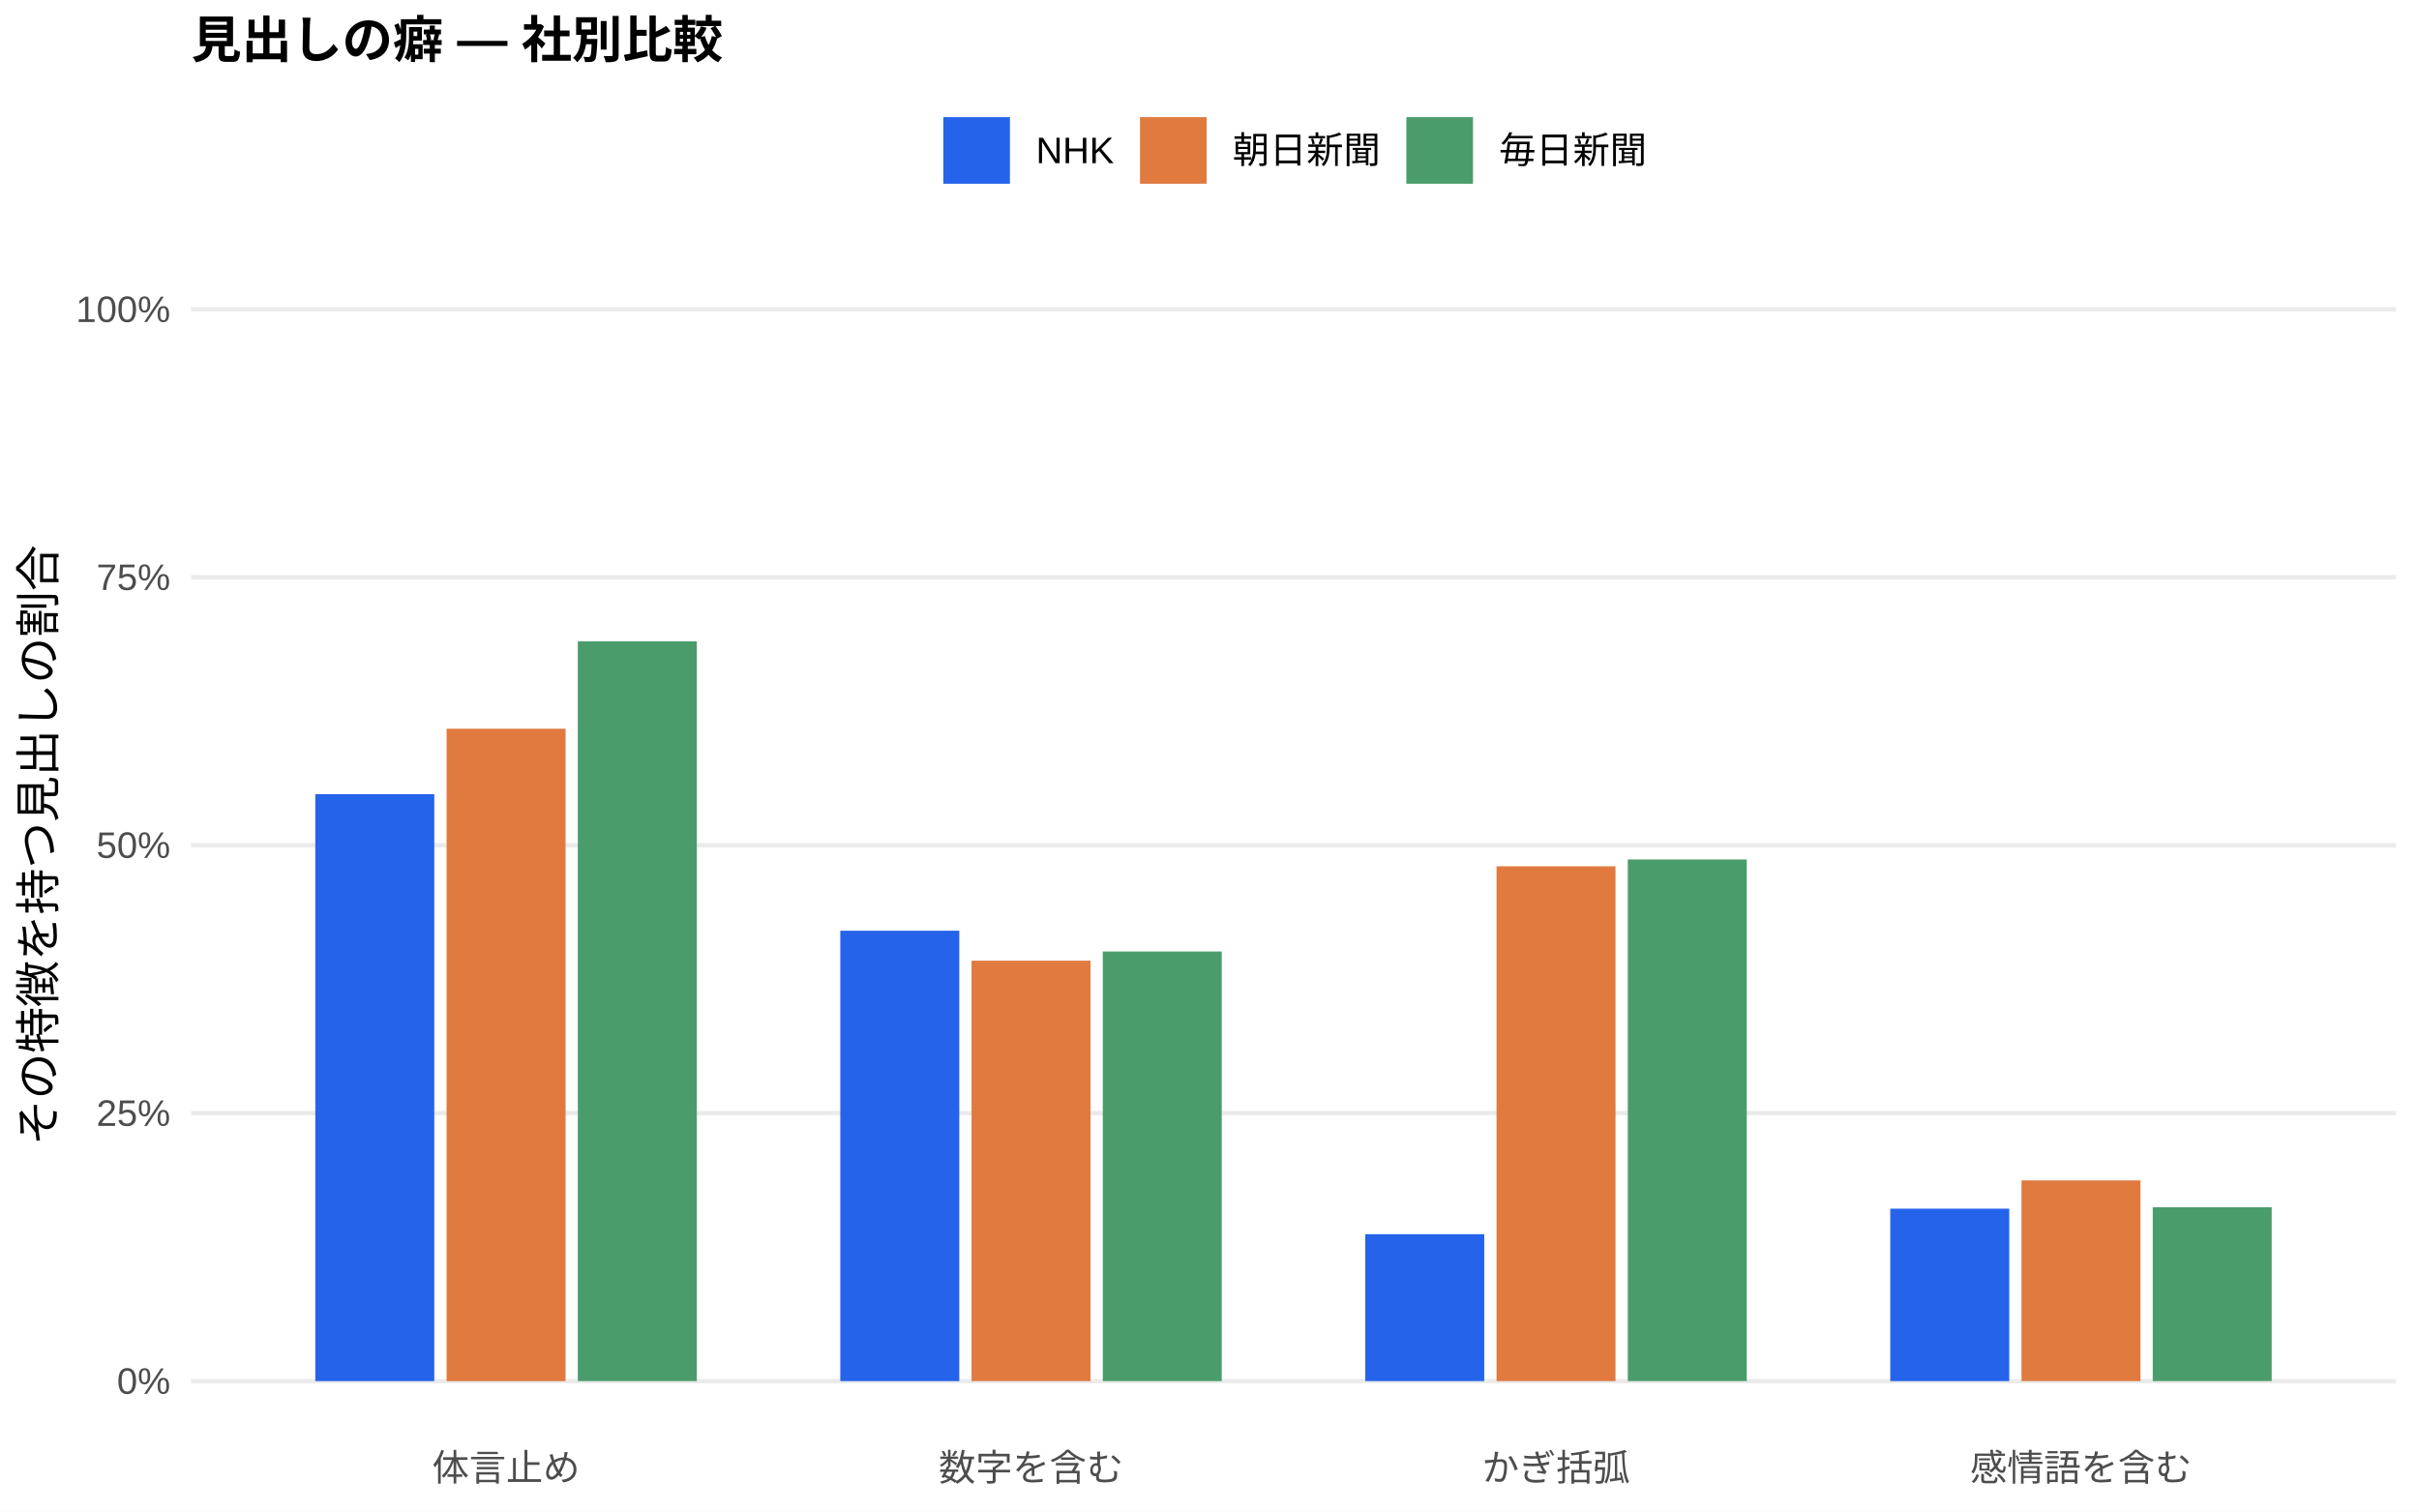
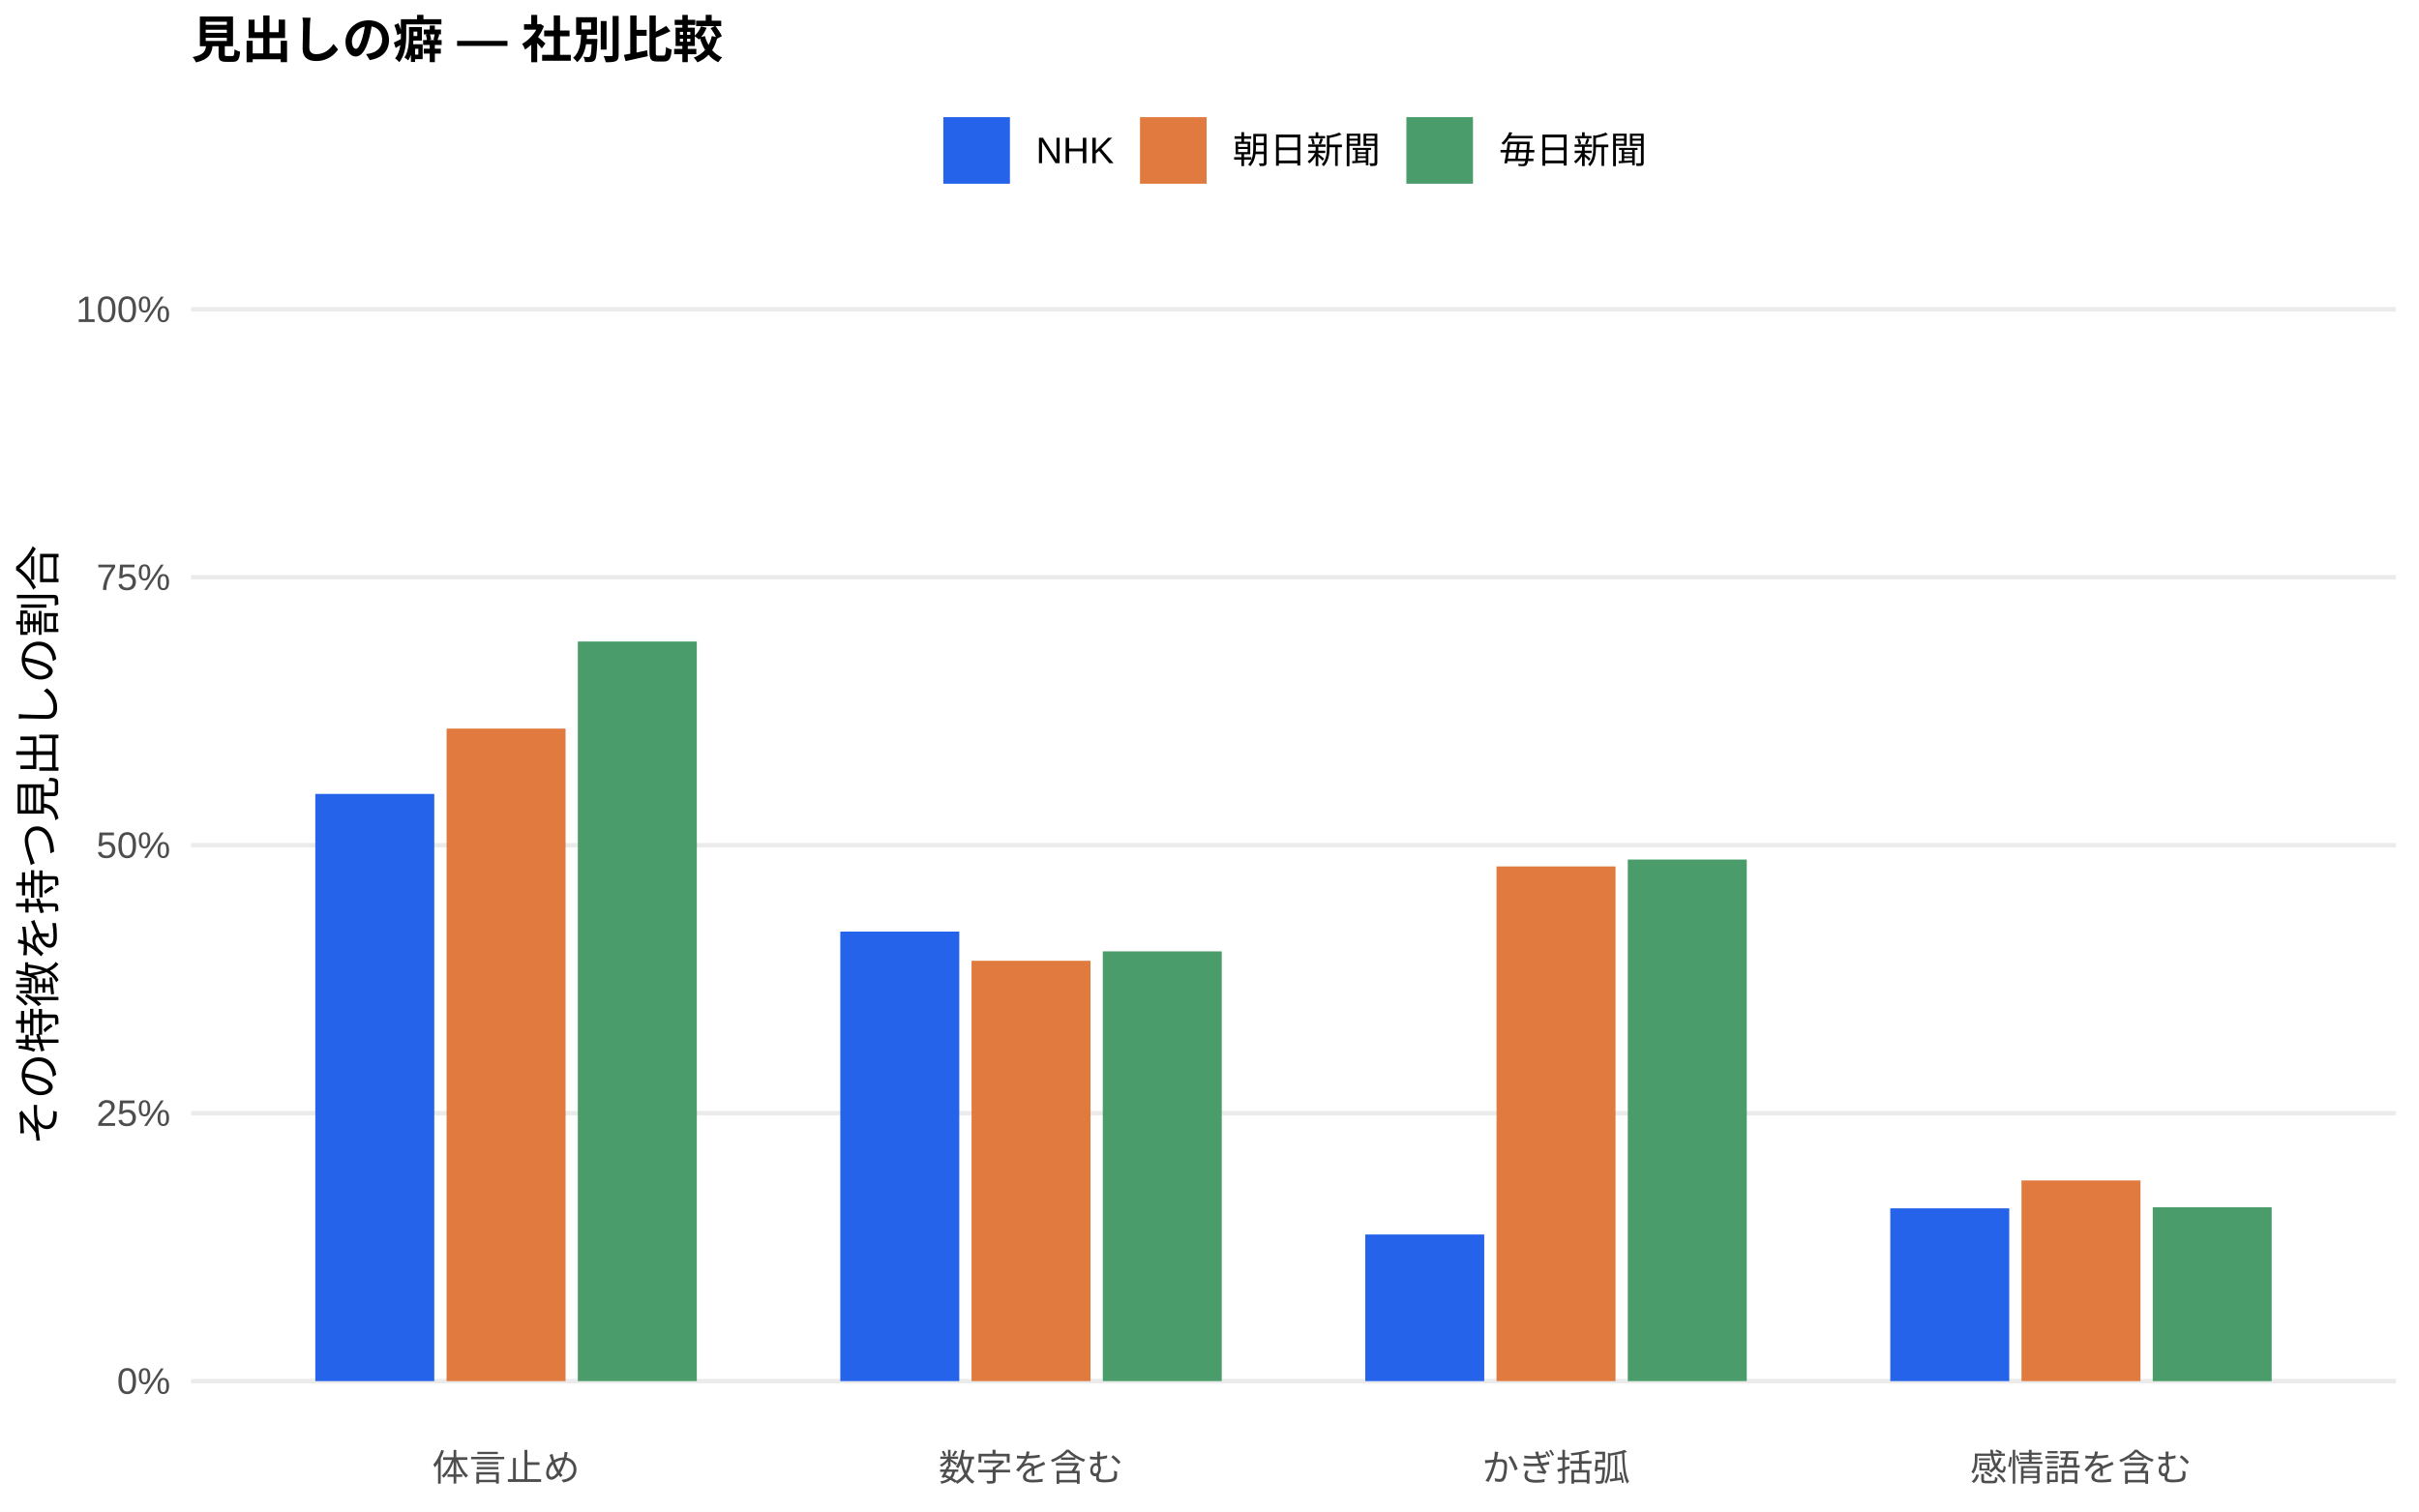
<svg xmlns="http://www.w3.org/2000/svg" width="576.00pt" height="360.00pt" viewBox="0 0 576.00 360.00">
  <g class="svglite">
    <defs>
      <style type="text/css">
    .svglite line, .svglite polyline, .svglite polygon, .svglite path, .svglite rect, .svglite circle {
      fill: none;
      stroke: #000000;
      stroke-linecap: round;
      stroke-linejoin: round;
      stroke-miterlimit: 10.00;
    }
    .svglite text {
      white-space: pre;
    }
    .svglite g.glyphgroup path {
      fill: inherit;
      stroke: none;
    }
  </style>
    </defs>
    <rect width="100%" height="100%" style="stroke: none; fill: #FFFFFF;" />
    <defs>
      <clipPath id="cpMC4wMHw1NzYuMDB8MC4wMHwzNjAuMDA=">
        <rect x="0.00" y="0.00" width="576.00" height="360.00" />
      </clipPath>
    </defs>
    <g clip-path="url(#cpMC4wMHw1NzYuMDB8MC4wMHwzNjAuMDA=)">
      <rect x="0.00" y="0.00" width="576.00" height="360.00" style="stroke-width: 1.07; stroke: none; fill: #FFFFFF;" />
    </g>
    <defs>
      <clipPath id="cpNDUuNTB8NTcwLjUyfDYwLjkxfDM0MS43MQ==">
        <rect x="45.50" y="60.91" width="525.02" height="280.80" />
      </clipPath>
    </defs>
    <g clip-path="url(#cpNDUuNTB8NTcwLjUyfDYwLjkxfDM0MS43MQ==)">
      <polyline points="45.50,328.94 570.52,328.94 " style="stroke-width: 1.07; stroke: #EBEBEB; stroke-linecap: butt;" />
      <polyline points="45.50,265.12 570.52,265.12 " style="stroke-width: 1.07; stroke: #EBEBEB; stroke-linecap: butt;" />
      <polyline points="45.50,201.31 570.52,201.31 " style="stroke-width: 1.07; stroke: #EBEBEB; stroke-linecap: butt;" />
      <polyline points="45.50,137.49 570.52,137.49 " style="stroke-width: 1.07; stroke: #EBEBEB; stroke-linecap: butt;" />
      <polyline points="45.50,73.67 570.52,73.67 " style="stroke-width: 1.07; stroke: #EBEBEB; stroke-linecap: butt;" />
-       <rect x="75.08" y="189.15" width="28.33" height="139.79" style="stroke-width: 1.07; stroke: none; stroke-linecap: butt; stroke-linejoin: miter; fill: #2563EB;" />
-       <rect x="200.09" y="221.67" width="28.33" height="107.27" style="stroke-width: 1.07; stroke: none; stroke-linecap: butt; stroke-linejoin: miter; fill: #2563EB;" />
-       <rect x="325.09" y="293.95" width="28.33" height="34.99" style="stroke-width: 1.07; stroke: none; stroke-linecap: butt; stroke-linejoin: miter; fill: #2563EB;" />
-       <rect x="450.10" y="287.87" width="28.33" height="41.07" style="stroke-width: 1.07; stroke: none; stroke-linecap: butt; stroke-linejoin: miter; fill: #2563EB;" />
-       <rect x="106.34" y="173.56" width="28.33" height="155.39" style="stroke-width: 1.07; stroke: none; stroke-linecap: butt; stroke-linejoin: miter; fill: #E07A3F;" />
-       <rect x="231.34" y="228.81" width="28.33" height="100.13" style="stroke-width: 1.07; stroke: none; stroke-linecap: butt; stroke-linejoin: miter; fill: #E07A3F;" />
-       <rect x="356.35" y="206.33" width="28.33" height="122.61" style="stroke-width: 1.07; stroke: none; stroke-linecap: butt; stroke-linejoin: miter; fill: #E07A3F;" />
-       <rect x="481.35" y="281.14" width="28.33" height="47.80" style="stroke-width: 1.07; stroke: none; stroke-linecap: butt; stroke-linejoin: miter; fill: #E07A3F;" />
-       <rect x="137.59" y="152.75" width="28.33" height="176.19" style="stroke-width: 1.07; stroke: none; stroke-linecap: butt; stroke-linejoin: miter; fill: #4A9D6B;" />
-       <rect x="262.59" y="226.62" width="28.33" height="102.32" style="stroke-width: 1.07; stroke: none; stroke-linecap: butt; stroke-linejoin: miter; fill: #4A9D6B;" />
-       <rect x="387.60" y="204.70" width="28.33" height="124.24" style="stroke-width: 1.07; stroke: none; stroke-linecap: butt; stroke-linejoin: miter; fill: #4A9D6B;" />
-       <rect x="512.60" y="287.53" width="28.33" height="41.41" style="stroke-width: 1.07; stroke: none; stroke-linecap: butt; stroke-linejoin: miter; fill: #4A9D6B;" />
+       <rect x="75.08" y="189.09" width="28.33" height="139.85" style="stroke-width: 1.07; stroke: none; stroke-linecap: butt; stroke-linejoin: miter; fill: #2563EB;" />
+       <rect x="200.09" y="221.88" width="28.33" height="107.06" style="stroke-width: 1.07; stroke: none; stroke-linecap: butt; stroke-linejoin: miter; fill: #2563EB;" />
+       <rect x="325.09" y="294.02" width="28.33" height="34.92" style="stroke-width: 1.07; stroke: none; stroke-linecap: butt; stroke-linejoin: miter; fill: #2563EB;" />
+       <rect x="450.10" y="287.79" width="28.33" height="41.15" style="stroke-width: 1.07; stroke: none; stroke-linecap: butt; stroke-linejoin: miter; fill: #2563EB;" />
+       <rect x="106.34" y="173.53" width="28.33" height="155.41" style="stroke-width: 1.07; stroke: none; stroke-linecap: butt; stroke-linejoin: miter; fill: #E07A3F;" />
+       <rect x="231.34" y="228.83" width="28.33" height="100.11" style="stroke-width: 1.07; stroke: none; stroke-linecap: butt; stroke-linejoin: miter; fill: #E07A3F;" />
+       <rect x="356.35" y="206.36" width="28.33" height="122.58" style="stroke-width: 1.07; stroke: none; stroke-linecap: butt; stroke-linejoin: miter; fill: #E07A3F;" />
+       <rect x="481.35" y="281.15" width="28.33" height="47.79" style="stroke-width: 1.07; stroke: none; stroke-linecap: butt; stroke-linejoin: miter; fill: #E07A3F;" />
+       <rect x="137.59" y="152.79" width="28.33" height="176.15" style="stroke-width: 1.07; stroke: none; stroke-linecap: butt; stroke-linejoin: miter; fill: #4A9D6B;" />
+       <rect x="262.59" y="226.59" width="28.33" height="102.35" style="stroke-width: 1.07; stroke: none; stroke-linecap: butt; stroke-linejoin: miter; fill: #4A9D6B;" />
+       <rect x="387.60" y="204.72" width="28.33" height="124.22" style="stroke-width: 1.07; stroke: none; stroke-linecap: butt; stroke-linejoin: miter; fill: #4A9D6B;" />
+       <rect x="512.60" y="287.54" width="28.33" height="41.41" style="stroke-width: 1.07; stroke: none; stroke-linecap: butt; stroke-linejoin: miter; fill: #4A9D6B;" />
    </g>
    <g clip-path="url(#cpMC4wMHw1NzYuMDB8MC4wMHwzNjAuMDA=)">
      <text x="40.57" y="331.97" text-anchor="end" style="font-size: 8.80px;fill: #4D4D4D; font-family: &quot;Liberation Sans&quot;;" textLength="12.72px" lengthAdjust="spacingAndGlyphs">0%</text>
      <text x="40.57" y="268.15" text-anchor="end" style="font-size: 8.80px;fill: #4D4D4D; font-family: &quot;Liberation Sans&quot;;" textLength="17.61px" lengthAdjust="spacingAndGlyphs">25%</text>
      <text x="40.57" y="204.33" text-anchor="end" style="font-size: 8.80px;fill: #4D4D4D; font-family: &quot;Liberation Sans&quot;;" textLength="17.61px" lengthAdjust="spacingAndGlyphs">50%</text>
      <text x="40.57" y="140.52" text-anchor="end" style="font-size: 8.80px;fill: #4D4D4D; font-family: &quot;Liberation Sans&quot;;" textLength="17.61px" lengthAdjust="spacingAndGlyphs">75%</text>
      <text x="40.57" y="76.70" text-anchor="end" style="font-size: 8.80px;fill: #4D4D4D; font-family: &quot;Liberation Sans&quot;;" textLength="22.50px" lengthAdjust="spacingAndGlyphs">100%</text>
      <text x="120.50" y="352.69" text-anchor="middle" style="font-size: 8.80px;fill: #4D4D4D; font-family: &quot;Liberation Sans&quot;;" textLength="35.19px" lengthAdjust="spacingAndGlyphs">体言止め</text>
      <text x="245.51" y="352.69" text-anchor="middle" style="font-size: 8.80px;fill: #4D4D4D; font-family: &quot;Liberation Sans&quot;;" textLength="43.98px" lengthAdjust="spacingAndGlyphs">数字を含む</text>
      <text x="370.51" y="352.69" text-anchor="middle" style="font-size: 8.80px;fill: #4D4D4D; font-family: &quot;Liberation Sans&quot;;" textLength="35.19px" lengthAdjust="spacingAndGlyphs">かぎ括弧</text>
      <text x="495.52" y="352.69" text-anchor="middle" style="font-size: 8.80px;fill: #4D4D4D; font-family: &quot;Liberation Sans&quot;;" textLength="52.78px" lengthAdjust="spacingAndGlyphs">感情語を含む</text>
      <text transform="translate(13.05,201.31) rotate(-90)" text-anchor="middle" style="font-size: 11.00px; font-family: &quot;Liberation Sans&quot;;" textLength="143.00px" lengthAdjust="spacingAndGlyphs">その特徴を持つ見出しの割合</text>
      <rect x="224.62" y="27.90" width="15.86" height="15.86" style="stroke-width: 1.07; stroke: none; stroke-linecap: butt; stroke-linejoin: miter; fill: #2563EB;" />
      <rect x="271.45" y="27.90" width="15.86" height="15.86" style="stroke-width: 1.07; stroke: none; stroke-linecap: butt; stroke-linejoin: miter; fill: #E07A3F;" />
      <rect x="334.88" y="27.90" width="15.86" height="15.86" style="stroke-width: 1.07; stroke: none; stroke-linecap: butt; stroke-linejoin: miter; fill: #4A9D6B;" />
      <text x="246.67" y="38.86" style="font-size: 8.80px; font-family: &quot;Liberation Sans&quot;;" textLength="18.59px" lengthAdjust="spacingAndGlyphs">NHK</text>
      <text x="293.50" y="38.86" style="font-size: 8.80px; font-family: &quot;Liberation Sans&quot;;" textLength="35.19px" lengthAdjust="spacingAndGlyphs">朝日新聞</text>
      <text x="356.93" y="38.86" style="font-size: 8.80px; font-family: &quot;Liberation Sans&quot;;" textLength="35.19px" lengthAdjust="spacingAndGlyphs">毎日新聞</text>
      <text x="45.50" y="13.74" style="font-size: 12.00px; font-weight: bold; font-family: &quot;Liberation Sans&quot;;" textLength="126.66px" lengthAdjust="spacingAndGlyphs">見出しの癖 — 社別比較</text>
    </g>
  </g>
</svg>
